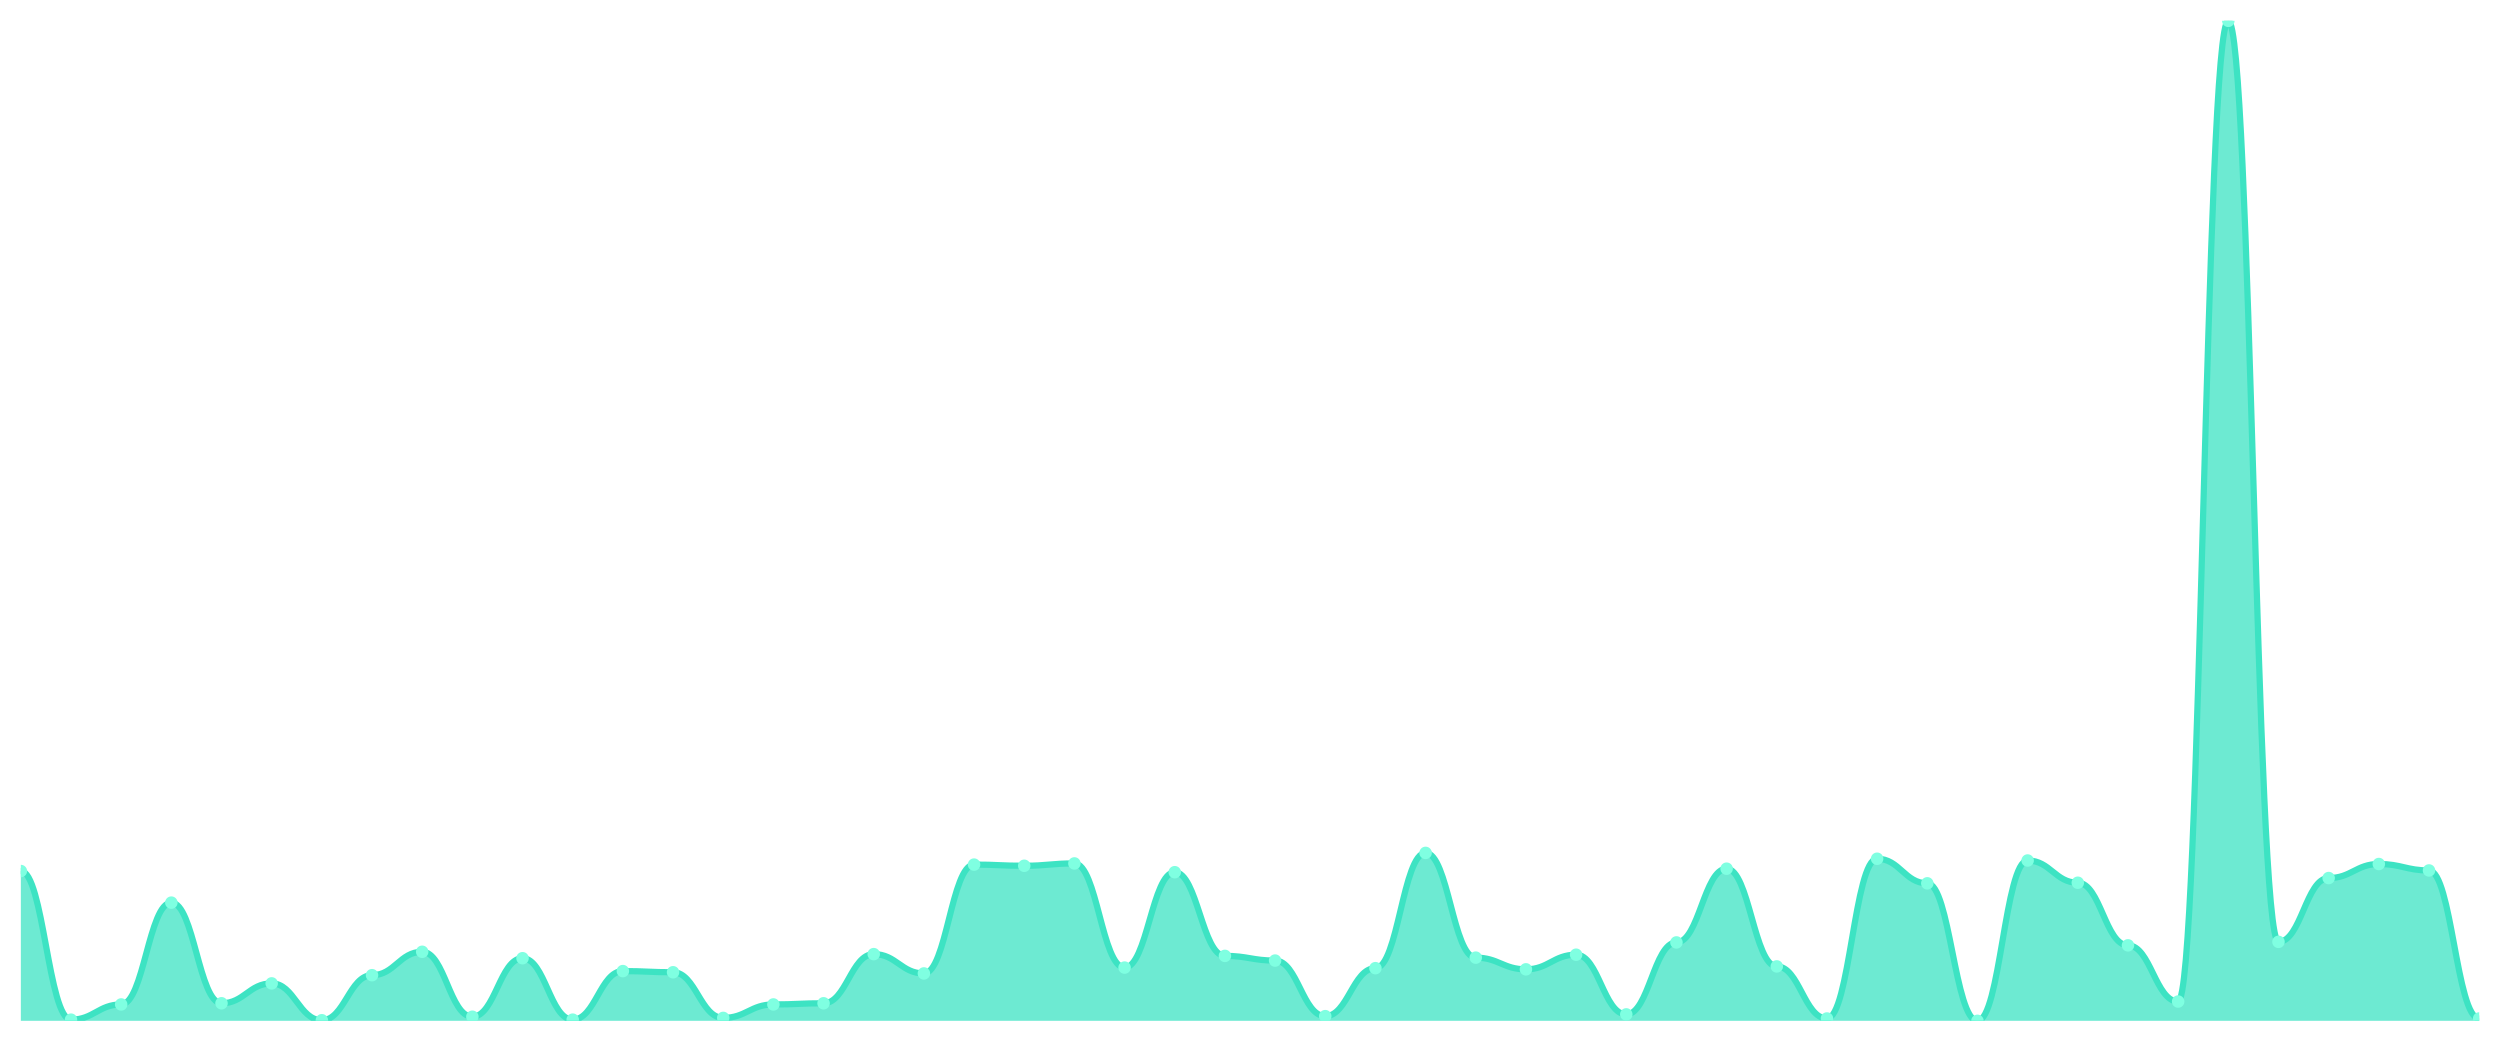
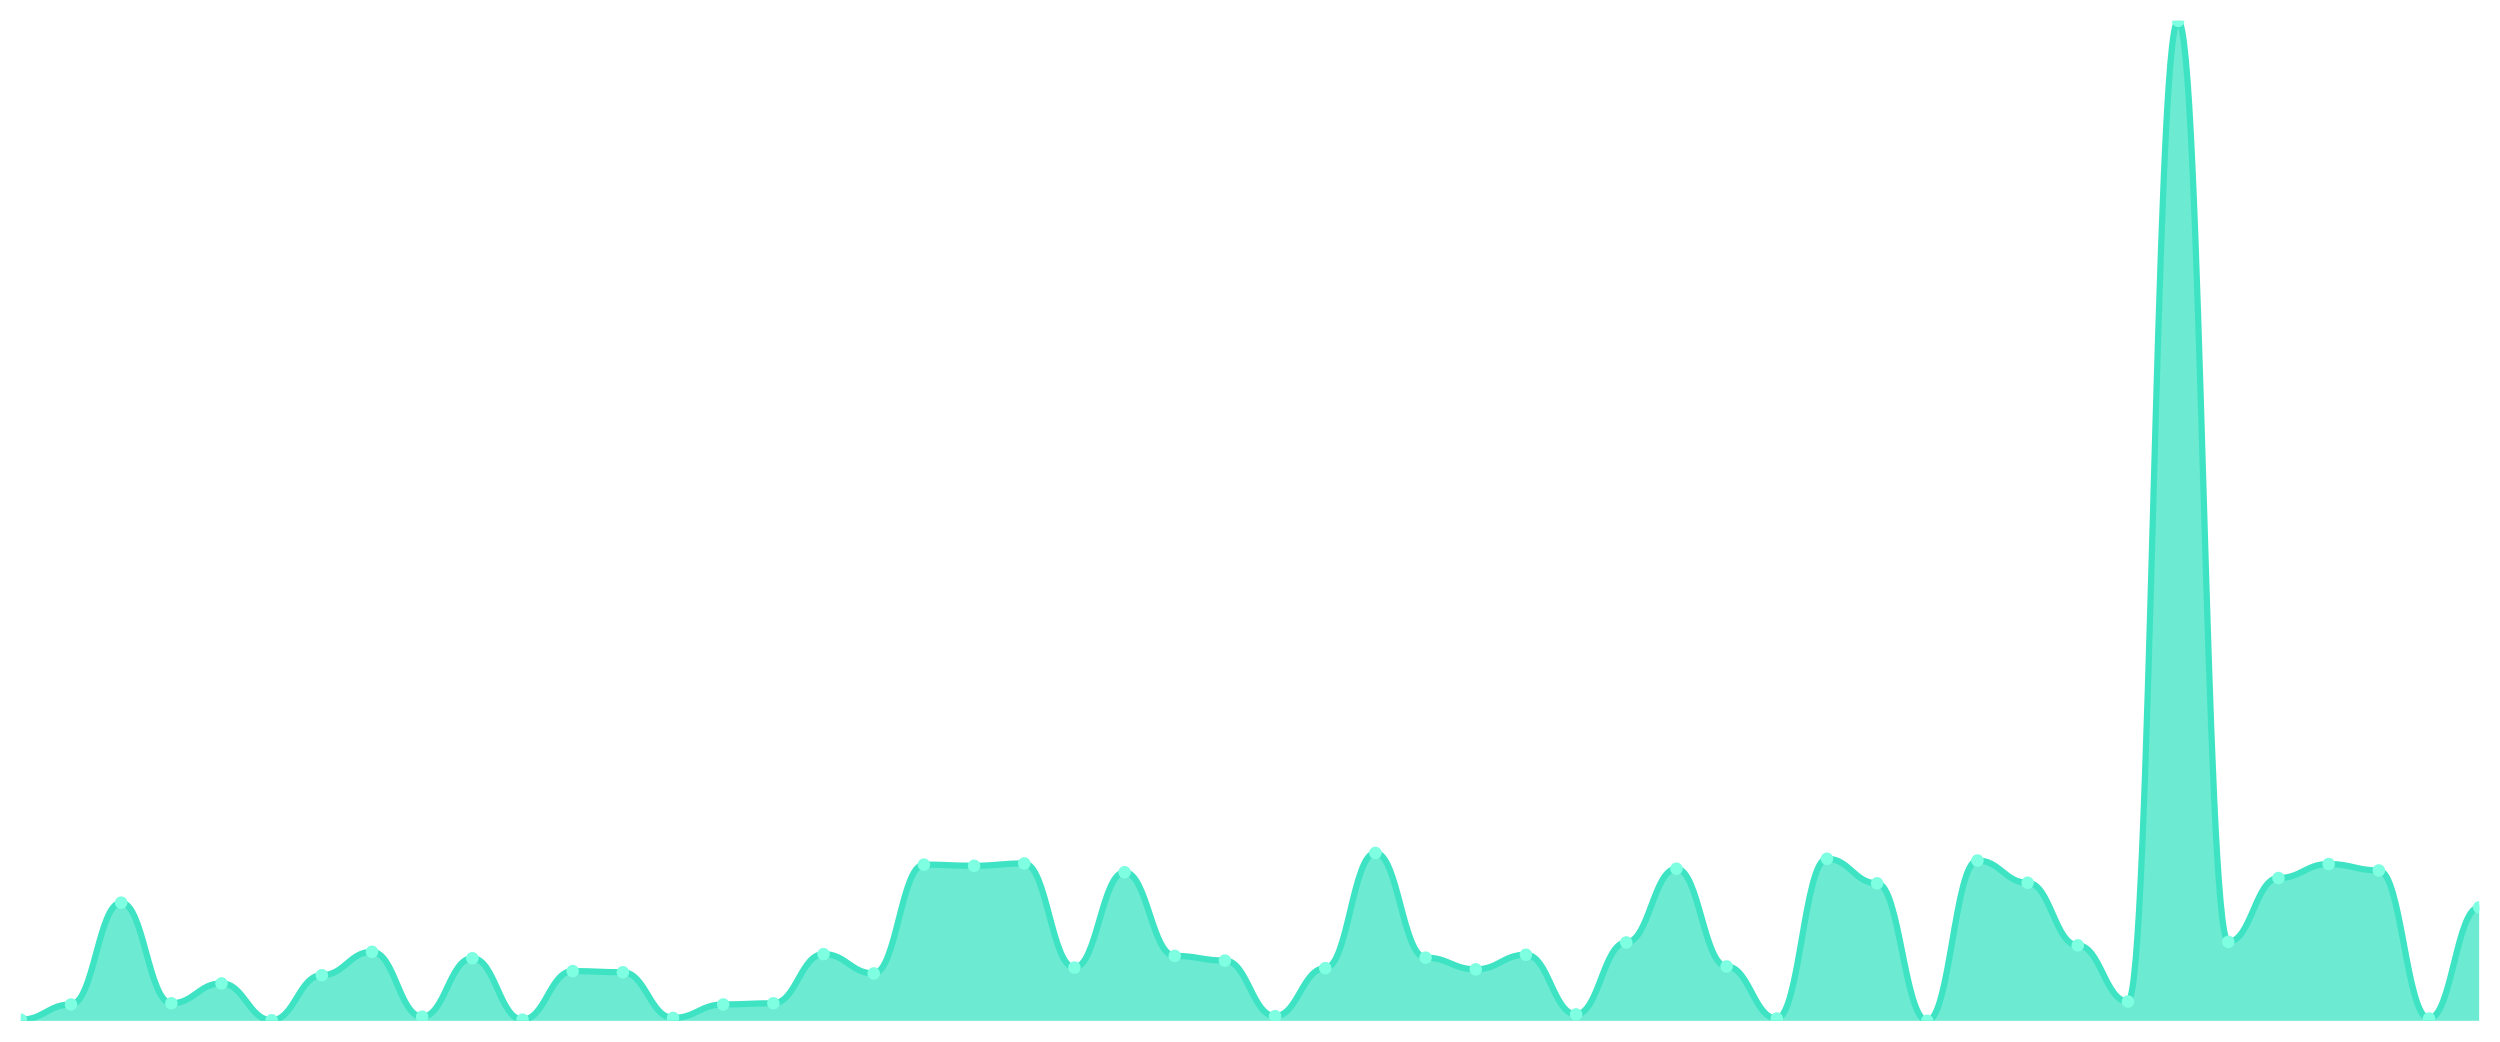
<svg xmlns="http://www.w3.org/2000/svg" viewBox="0 0 1200 500" width="1200" height="500">
  <defs>
    <clipPath id="c">
      <rect x="10" y="10" width="1180" height="480" />
    </clipPath>
  </defs>
  <rect width="1200" height="500" fill="none" />
  <g clip-path="url(#c)">
-     <path d="M 10,490 L 10,418.098 C 20.837,418.098 23.245,489.438 34.082,489.438 C 44.918,489.438 47.327,482.136 58.163,482.136 C 69,482.136 71.408,433.265 82.245,433.265 C 93.082,433.265 95.49,481.574 106.327,481.574 C 117.163,481.574 119.571,472.025 130.408,472.025 C 141.245,472.025 143.653,489.719 154.49,489.719 C 165.327,489.719 167.735,468.092 178.571,468.092 C 189.408,468.092 191.816,456.858 202.653,456.858 C 213.49,456.858 215.898,488.034 226.735,488.034 C 237.571,488.034 239.98,459.947 250.816,459.947 C 261.653,459.947 264.061,489.438 274.898,489.438 C 285.735,489.438 288.143,466.126 298.98,466.126 C 309.816,466.126 312.224,466.688 323.061,466.688 C 333.898,466.688 336.306,488.596 347.143,488.596 C 357.98,488.596 360.388,482.136 371.224,482.136 C 382.061,482.136 384.469,481.574 395.306,481.574 C 406.143,481.574 408.551,457.981 419.388,457.981 C 430.224,457.981 432.633,467.25 443.469,467.25 C 454.306,467.25 456.714,415.009 467.551,415.009 C 478.388,415.009 480.796,415.571 491.633,415.571 C 502.469,415.571 504.878,414.447 515.714,414.447 C 526.551,414.447 528.959,464.441 539.796,464.441 C 550.633,464.441 553.041,418.66 563.878,418.66 C 574.714,418.66 577.122,458.824 587.959,458.824 C 598.796,458.824 601.204,461.071 612.041,461.071 C 622.878,461.071 625.286,487.753 636.122,487.753 C 646.959,487.753 649.367,464.722 660.204,464.722 C 671.041,464.722 673.449,409.391 684.286,409.391 C 695.122,409.391 697.531,459.666 708.367,459.666 C 719.204,459.666 721.612,465.284 732.449,465.284 C 743.286,465.284 745.694,458.262 756.531,458.262 C 767.367,458.262 769.776,486.91 780.612,486.91 C 791.449,486.91 793.857,452.364 804.694,452.364 C 815.531,452.364 817.939,416.975 828.776,416.975 C 839.612,416.975 842.02,463.879 852.857,463.879 C 863.694,463.879 866.102,488.877 876.939,488.877 C 887.776,488.877 890.184,412.2 901.02,412.2 C 911.857,412.2 914.265,423.996 925.102,423.996 C 935.939,423.996 938.347,490 949.184,490 C 960.02,490 962.429,413.043 973.265,413.043 C 984.102,413.043 986.51,423.716 997.347,423.716 C 1008.184,423.716 1010.592,453.768 1021.429,453.768 C 1032.265,453.768 1034.673,480.731 1045.51,480.731 C 1056.347,480.731 1058.755,10 1069.592,10 C 1080.429,10 1082.837,452.083 1093.673,452.083 C 1104.51,452.083 1106.918,421.469 1117.755,421.469 C 1128.592,421.469 1131,414.728 1141.837,414.728 C 1152.673,414.728 1155.082,417.817 1165.918,417.817 C 1176.755,417.817 1179.163,488.877 1190,488.877 L 1190,490 Z" fill="rgba(61,227,195,0.75)" />
-     <path d="M 10,418.098 C 20.837,418.098 23.245,489.438 34.082,489.438 C 44.918,489.438 47.327,482.136 58.163,482.136 C 69,482.136 71.408,433.265 82.245,433.265 C 93.082,433.265 95.49,481.574 106.327,481.574 C 117.163,481.574 119.571,472.025 130.408,472.025 C 141.245,472.025 143.653,489.719 154.49,489.719 C 165.327,489.719 167.735,468.092 178.571,468.092 C 189.408,468.092 191.816,456.858 202.653,456.858 C 213.49,456.858 215.898,488.034 226.735,488.034 C 237.571,488.034 239.98,459.947 250.816,459.947 C 261.653,459.947 264.061,489.438 274.898,489.438 C 285.735,489.438 288.143,466.126 298.98,466.126 C 309.816,466.126 312.224,466.688 323.061,466.688 C 333.898,466.688 336.306,488.596 347.143,488.596 C 357.98,488.596 360.388,482.136 371.224,482.136 C 382.061,482.136 384.469,481.574 395.306,481.574 C 406.143,481.574 408.551,457.981 419.388,457.981 C 430.224,457.981 432.633,467.25 443.469,467.25 C 454.306,467.25 456.714,415.009 467.551,415.009 C 478.388,415.009 480.796,415.571 491.633,415.571 C 502.469,415.571 504.878,414.447 515.714,414.447 C 526.551,414.447 528.959,464.441 539.796,464.441 C 550.633,464.441 553.041,418.66 563.878,418.66 C 574.714,418.66 577.122,458.824 587.959,458.824 C 598.796,458.824 601.204,461.071 612.041,461.071 C 622.878,461.071 625.286,487.753 636.122,487.753 C 646.959,487.753 649.367,464.722 660.204,464.722 C 671.041,464.722 673.449,409.391 684.286,409.391 C 695.122,409.391 697.531,459.666 708.367,459.666 C 719.204,459.666 721.612,465.284 732.449,465.284 C 743.286,465.284 745.694,458.262 756.531,458.262 C 767.367,458.262 769.776,486.91 780.612,486.91 C 791.449,486.91 793.857,452.364 804.694,452.364 C 815.531,452.364 817.939,416.975 828.776,416.975 C 839.612,416.975 842.02,463.879 852.857,463.879 C 863.694,463.879 866.102,488.877 876.939,488.877 C 887.776,488.877 890.184,412.2 901.02,412.2 C 911.857,412.2 914.265,423.996 925.102,423.996 C 935.939,423.996 938.347,490 949.184,490 C 960.02,490 962.429,413.043 973.265,413.043 C 984.102,413.043 986.51,423.716 997.347,423.716 C 1008.184,423.716 1010.592,453.768 1021.429,453.768 C 1032.265,453.768 1034.673,480.731 1045.51,480.731 C 1056.347,480.731 1058.755,10 1069.592,10 C 1080.429,10 1082.837,452.083 1093.673,452.083 C 1104.51,452.083 1106.918,421.469 1117.755,421.469 C 1128.592,421.469 1131,414.728 1141.837,414.728 C 1152.673,414.728 1155.082,417.817 1165.918,417.817 C 1176.755,417.817 1179.163,488.877 1190,488.877" fill="none" stroke="#3de3c3" stroke-width="3" stroke-linecap="round" stroke-linejoin="round" />
-     <circle cx="10" cy="418.098" r="3" fill="#7fffe1" />
-     <circle cx="34.082" cy="489.438" r="3" fill="#7fffe1" />
-     <circle cx="58.163" cy="482.136" r="3" fill="#7fffe1" />
-     <circle cx="82.245" cy="433.265" r="3" fill="#7fffe1" />
-     <circle cx="106.327" cy="481.574" r="3" fill="#7fffe1" />
-     <circle cx="130.408" cy="472.025" r="3" fill="#7fffe1" />
-     <circle cx="154.49" cy="489.719" r="3" fill="#7fffe1" />
-     <circle cx="178.571" cy="468.092" r="3" fill="#7fffe1" />
-     <circle cx="202.653" cy="456.858" r="3" fill="#7fffe1" />
-     <circle cx="226.735" cy="488.034" r="3" fill="#7fffe1" />
-     <circle cx="250.816" cy="459.947" r="3" fill="#7fffe1" />
-     <circle cx="274.898" cy="489.438" r="3" fill="#7fffe1" />
-     <circle cx="298.98" cy="466.126" r="3" fill="#7fffe1" />
-     <circle cx="323.061" cy="466.688" r="3" fill="#7fffe1" />
-     <circle cx="347.143" cy="488.596" r="3" fill="#7fffe1" />
-     <circle cx="371.224" cy="482.136" r="3" fill="#7fffe1" />
-     <circle cx="395.306" cy="481.574" r="3" fill="#7fffe1" />
-     <circle cx="419.388" cy="457.981" r="3" fill="#7fffe1" />
-     <circle cx="443.469" cy="467.25" r="3" fill="#7fffe1" />
-     <circle cx="467.551" cy="415.009" r="3" fill="#7fffe1" />
-     <circle cx="491.633" cy="415.571" r="3" fill="#7fffe1" />
-     <circle cx="515.714" cy="414.447" r="3" fill="#7fffe1" />
-     <circle cx="539.796" cy="464.441" r="3" fill="#7fffe1" />
-     <circle cx="563.878" cy="418.66" r="3" fill="#7fffe1" />
-     <circle cx="587.959" cy="458.824" r="3" fill="#7fffe1" />
-     <circle cx="612.041" cy="461.071" r="3" fill="#7fffe1" />
-     <circle cx="636.122" cy="487.753" r="3" fill="#7fffe1" />
-     <circle cx="660.204" cy="464.722" r="3" fill="#7fffe1" />
-     <circle cx="684.286" cy="409.391" r="3" fill="#7fffe1" />
-     <circle cx="708.367" cy="459.666" r="3" fill="#7fffe1" />
-     <circle cx="732.449" cy="465.284" r="3" fill="#7fffe1" />
-     <circle cx="756.531" cy="458.262" r="3" fill="#7fffe1" />
-     <circle cx="780.612" cy="486.91" r="3" fill="#7fffe1" />
-     <circle cx="804.694" cy="452.364" r="3" fill="#7fffe1" />
-     <circle cx="828.776" cy="416.975" r="3" fill="#7fffe1" />
-     <circle cx="852.857" cy="463.879" r="3" fill="#7fffe1" />
-     <circle cx="876.939" cy="488.877" r="3" fill="#7fffe1" />
-     <circle cx="901.02" cy="412.2" r="3" fill="#7fffe1" />
-     <circle cx="925.102" cy="423.996" r="3" fill="#7fffe1" />
-     <circle cx="949.184" cy="490" r="3" fill="#7fffe1" />
-     <circle cx="973.265" cy="413.043" r="3" fill="#7fffe1" />
-     <circle cx="997.347" cy="423.716" r="3" fill="#7fffe1" />
-     <circle cx="1021.429" cy="453.768" r="3" fill="#7fffe1" />
-     <circle cx="1045.51" cy="480.731" r="3" fill="#7fffe1" />
-     <circle cx="1069.592" cy="10" r="3" fill="#7fffe1" />
-     <circle cx="1093.673" cy="452.083" r="3" fill="#7fffe1" />
-     <circle cx="1117.755" cy="421.469" r="3" fill="#7fffe1" />
-     <circle cx="1141.837" cy="414.728" r="3" fill="#7fffe1" />
-     <circle cx="1165.918" cy="417.817" r="3" fill="#7fffe1" />
-     <circle cx="1190" cy="488.877" r="3" fill="#7fffe1" />
+     <path d="M 10,490 L 10,489.438 C 20.837,489.438 23.245,482.136 34.082,482.136 C 44.918,482.136 47.327,433.265 58.163,433.265 C 69,433.265 71.408,481.574 82.245,481.574 C 93.082,481.574 95.49,472.025 106.327,472.025 C 117.163,472.025 119.571,489.719 130.408,489.719 C 141.245,489.719 143.653,468.092 154.49,468.092 C 165.327,468.092 167.735,456.858 178.571,456.858 C 189.408,456.858 191.816,488.034 202.653,488.034 C 213.49,488.034 215.898,459.947 226.735,459.947 C 237.571,459.947 239.98,489.438 250.816,489.438 C 261.653,489.438 264.061,466.126 274.898,466.126 C 285.735,466.126 288.143,466.688 298.98,466.688 C 309.816,466.688 312.224,488.596 323.061,488.596 C 333.898,488.596 336.306,482.136 347.143,482.136 C 357.98,482.136 360.388,481.574 371.224,481.574 C 382.061,481.574 384.469,457.981 395.306,457.981 C 406.143,457.981 408.551,467.25 419.388,467.25 C 430.224,467.25 432.633,415.009 443.469,415.009 C 454.306,415.009 456.714,415.571 467.551,415.571 C 478.388,415.571 480.796,414.447 491.633,414.447 C 502.469,414.447 504.878,464.441 515.714,464.441 C 526.551,464.441 528.959,418.66 539.796,418.66 C 550.633,418.66 553.041,458.824 563.878,458.824 C 574.714,458.824 577.122,461.071 587.959,461.071 C 598.796,461.071 601.204,487.753 612.041,487.753 C 622.878,487.753 625.286,464.722 636.122,464.722 C 646.959,464.722 649.367,409.391 660.204,409.391 C 671.041,409.391 673.449,459.666 684.286,459.666 C 695.122,459.666 697.531,465.284 708.367,465.284 C 719.204,465.284 721.612,458.262 732.449,458.262 C 743.286,458.262 745.694,486.91 756.531,486.91 C 767.367,486.91 769.776,452.364 780.612,452.364 C 791.449,452.364 793.857,416.975 804.694,416.975 C 815.531,416.975 817.939,463.879 828.776,463.879 C 839.612,463.879 842.02,488.877 852.857,488.877 C 863.694,488.877 866.102,412.2 876.939,412.2 C 887.776,412.2 890.184,423.996 901.02,423.996 C 911.857,423.996 914.265,490 925.102,490 C 935.939,490 938.347,413.043 949.184,413.043 C 960.02,413.043 962.429,423.716 973.265,423.716 C 984.102,423.716 986.51,453.768 997.347,453.768 C 1008.184,453.768 1010.592,480.731 1021.429,480.731 C 1032.265,480.731 1034.673,10 1045.51,10 C 1056.347,10 1058.755,452.083 1069.592,452.083 C 1080.429,452.083 1082.837,421.469 1093.673,421.469 C 1104.51,421.469 1106.918,414.728 1117.755,414.728 C 1128.592,414.728 1131,417.817 1141.837,417.817 C 1152.673,417.817 1155.082,488.877 1165.918,488.877 C 1176.755,488.877 1179.163,435.512 1190,435.512 L 1190,490 Z" fill="rgba(61,227,195,0.75)" />
+     <path d="M 10,489.438 C 20.837,489.438 23.245,482.136 34.082,482.136 C 44.918,482.136 47.327,433.265 58.163,433.265 C 69,433.265 71.408,481.574 82.245,481.574 C 93.082,481.574 95.49,472.025 106.327,472.025 C 117.163,472.025 119.571,489.719 130.408,489.719 C 141.245,489.719 143.653,468.092 154.49,468.092 C 165.327,468.092 167.735,456.858 178.571,456.858 C 189.408,456.858 191.816,488.034 202.653,488.034 C 213.49,488.034 215.898,459.947 226.735,459.947 C 237.571,459.947 239.98,489.438 250.816,489.438 C 261.653,489.438 264.061,466.126 274.898,466.126 C 285.735,466.126 288.143,466.688 298.98,466.688 C 309.816,466.688 312.224,488.596 323.061,488.596 C 333.898,488.596 336.306,482.136 347.143,482.136 C 357.98,482.136 360.388,481.574 371.224,481.574 C 382.061,481.574 384.469,457.981 395.306,457.981 C 406.143,457.981 408.551,467.25 419.388,467.25 C 430.224,467.25 432.633,415.009 443.469,415.009 C 454.306,415.009 456.714,415.571 467.551,415.571 C 478.388,415.571 480.796,414.447 491.633,414.447 C 502.469,414.447 504.878,464.441 515.714,464.441 C 526.551,464.441 528.959,418.66 539.796,418.66 C 550.633,418.66 553.041,458.824 563.878,458.824 C 574.714,458.824 577.122,461.071 587.959,461.071 C 598.796,461.071 601.204,487.753 612.041,487.753 C 622.878,487.753 625.286,464.722 636.122,464.722 C 646.959,464.722 649.367,409.391 660.204,409.391 C 671.041,409.391 673.449,459.666 684.286,459.666 C 695.122,459.666 697.531,465.284 708.367,465.284 C 719.204,465.284 721.612,458.262 732.449,458.262 C 743.286,458.262 745.694,486.91 756.531,486.91 C 767.367,486.91 769.776,452.364 780.612,452.364 C 791.449,452.364 793.857,416.975 804.694,416.975 C 815.531,416.975 817.939,463.879 828.776,463.879 C 839.612,463.879 842.02,488.877 852.857,488.877 C 863.694,488.877 866.102,412.2 876.939,412.2 C 887.776,412.2 890.184,423.996 901.02,423.996 C 911.857,423.996 914.265,490 925.102,490 C 935.939,490 938.347,413.043 949.184,413.043 C 960.02,413.043 962.429,423.716 973.265,423.716 C 984.102,423.716 986.51,453.768 997.347,453.768 C 1008.184,453.768 1010.592,480.731 1021.429,480.731 C 1032.265,480.731 1034.673,10 1045.51,10 C 1056.347,10 1058.755,452.083 1069.592,452.083 C 1080.429,452.083 1082.837,421.469 1093.673,421.469 C 1104.51,421.469 1106.918,414.728 1117.755,414.728 C 1128.592,414.728 1131,417.817 1141.837,417.817 C 1152.673,417.817 1155.082,488.877 1165.918,488.877 C 1176.755,488.877 1179.163,435.512 1190,435.512" fill="none" stroke="#3de3c3" stroke-width="3" stroke-linecap="round" stroke-linejoin="round" />
+     <circle cx="10" cy="489.438" r="3" fill="#7fffe1" />
+     <circle cx="34.082" cy="482.136" r="3" fill="#7fffe1" />
+     <circle cx="58.163" cy="433.265" r="3" fill="#7fffe1" />
+     <circle cx="82.245" cy="481.574" r="3" fill="#7fffe1" />
+     <circle cx="106.327" cy="472.025" r="3" fill="#7fffe1" />
+     <circle cx="130.408" cy="489.719" r="3" fill="#7fffe1" />
+     <circle cx="154.49" cy="468.092" r="3" fill="#7fffe1" />
+     <circle cx="178.571" cy="456.858" r="3" fill="#7fffe1" />
+     <circle cx="202.653" cy="488.034" r="3" fill="#7fffe1" />
+     <circle cx="226.735" cy="459.947" r="3" fill="#7fffe1" />
+     <circle cx="250.816" cy="489.438" r="3" fill="#7fffe1" />
+     <circle cx="274.898" cy="466.126" r="3" fill="#7fffe1" />
+     <circle cx="298.98" cy="466.688" r="3" fill="#7fffe1" />
+     <circle cx="323.061" cy="488.596" r="3" fill="#7fffe1" />
+     <circle cx="347.143" cy="482.136" r="3" fill="#7fffe1" />
+     <circle cx="371.224" cy="481.574" r="3" fill="#7fffe1" />
+     <circle cx="395.306" cy="457.981" r="3" fill="#7fffe1" />
+     <circle cx="419.388" cy="467.25" r="3" fill="#7fffe1" />
+     <circle cx="443.469" cy="415.009" r="3" fill="#7fffe1" />
+     <circle cx="467.551" cy="415.571" r="3" fill="#7fffe1" />
+     <circle cx="491.633" cy="414.447" r="3" fill="#7fffe1" />
+     <circle cx="515.714" cy="464.441" r="3" fill="#7fffe1" />
+     <circle cx="539.796" cy="418.66" r="3" fill="#7fffe1" />
+     <circle cx="563.878" cy="458.824" r="3" fill="#7fffe1" />
+     <circle cx="587.959" cy="461.071" r="3" fill="#7fffe1" />
+     <circle cx="612.041" cy="487.753" r="3" fill="#7fffe1" />
+     <circle cx="636.122" cy="464.722" r="3" fill="#7fffe1" />
+     <circle cx="660.204" cy="409.391" r="3" fill="#7fffe1" />
+     <circle cx="684.286" cy="459.666" r="3" fill="#7fffe1" />
+     <circle cx="708.367" cy="465.284" r="3" fill="#7fffe1" />
+     <circle cx="732.449" cy="458.262" r="3" fill="#7fffe1" />
+     <circle cx="756.531" cy="486.91" r="3" fill="#7fffe1" />
+     <circle cx="780.612" cy="452.364" r="3" fill="#7fffe1" />
+     <circle cx="804.694" cy="416.975" r="3" fill="#7fffe1" />
+     <circle cx="828.776" cy="463.879" r="3" fill="#7fffe1" />
+     <circle cx="852.857" cy="488.877" r="3" fill="#7fffe1" />
+     <circle cx="876.939" cy="412.2" r="3" fill="#7fffe1" />
+     <circle cx="901.02" cy="423.996" r="3" fill="#7fffe1" />
+     <circle cx="925.102" cy="490" r="3" fill="#7fffe1" />
+     <circle cx="949.184" cy="413.043" r="3" fill="#7fffe1" />
+     <circle cx="973.265" cy="423.716" r="3" fill="#7fffe1" />
+     <circle cx="997.347" cy="453.768" r="3" fill="#7fffe1" />
+     <circle cx="1021.429" cy="480.731" r="3" fill="#7fffe1" />
+     <circle cx="1045.51" cy="10" r="3" fill="#7fffe1" />
+     <circle cx="1069.592" cy="452.083" r="3" fill="#7fffe1" />
+     <circle cx="1093.673" cy="421.469" r="3" fill="#7fffe1" />
+     <circle cx="1117.755" cy="414.728" r="3" fill="#7fffe1" />
+     <circle cx="1141.837" cy="417.817" r="3" fill="#7fffe1" />
+     <circle cx="1165.918" cy="488.877" r="3" fill="#7fffe1" />
+     <circle cx="1190" cy="435.512" r="3" fill="#7fffe1" />
  </g>
</svg>
